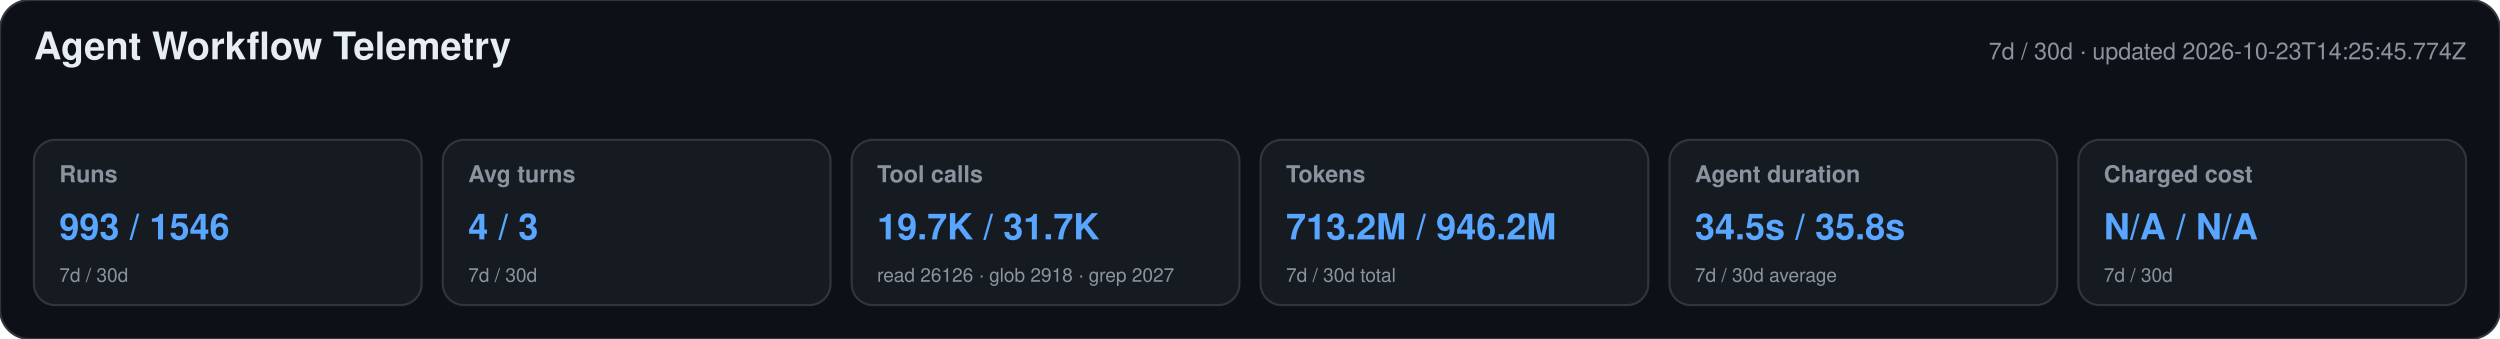
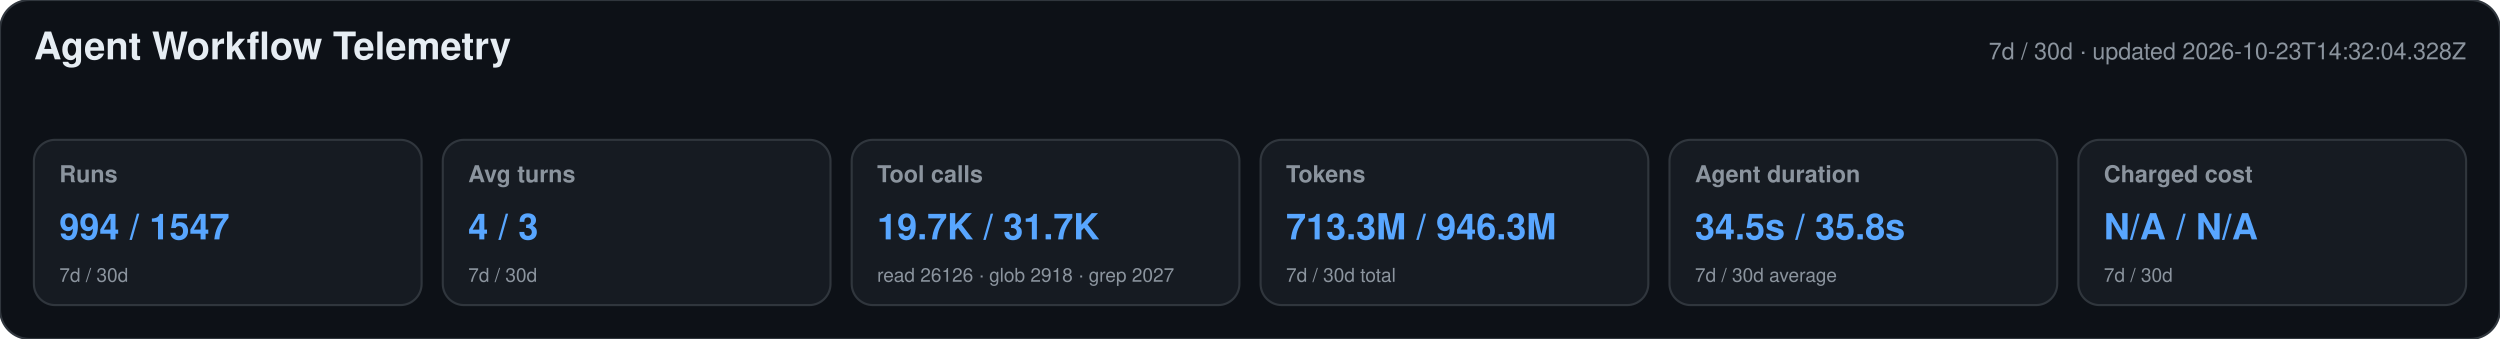
<svg xmlns="http://www.w3.org/2000/svg" width="1180" height="160" viewBox="0 0 1180 160" role="img" aria-labelledby="title desc">
  <style>text{font-family:-apple-system,BlinkMacSystemFont,"Segoe UI",Helvetica,Arial,sans-serif}.heading{font-size:18px;font-weight:650;fill:#e6edf3}.meta,.label,.secondary{fill:#8b949e}.meta,.label{font-size:11px}.label{font-weight:600}.primary{font-size:17px;font-weight:700;fill:#58a6ff}.secondary{font-size:9px}</style>
  <rect width="1180" height="160" rx="14" fill="#0d1117" stroke="#30363d" />
  <text x="16" y="28" class="heading">Agent Workflow Telemetry</text>
-   <text x="1164" y="28" text-anchor="end" class="meta">7d / 30d · updated 2026-10-23T14:25:45.774Z</text>
+   <text x="1164" y="28" text-anchor="end" class="meta">7d / 30d · updated 2026-10-23T14:32:04.328Z</text>
  <g>
    <rect x="16" y="66" width="183" height="78" rx="10" fill="#161b22" stroke="#30363d" />
    <text x="28" y="86" class="label">Runs</text>
-     <text x="28" y="113" class="primary">993 / 1546</text>
+     <text x="28" y="113" class="primary">994 / 1547</text>
    <text x="28" y="133" class="secondary">7d / 30d</text>
  </g>
  <g>
    <rect x="209" y="66" width="183" height="78" rx="10" fill="#161b22" stroke="#30363d" />
    <text x="221" y="86" class="label">Avg turns</text>
    <text x="221" y="113" class="primary">4 / 3</text>
    <text x="221" y="133" class="secondary">7d / 30d</text>
  </g>
  <g>
    <rect x="402" y="66" width="183" height="78" rx="10" fill="#161b22" stroke="#30363d" />
    <text x="414" y="86" class="label">Tool calls</text>
    <text x="414" y="113" class="primary">19.7K / 31.7K</text>
    <text x="414" y="133" class="secondary">read 26126 · glob 2918 · grep 2027</text>
  </g>
  <g>
    <rect x="595" y="66" width="183" height="78" rx="10" fill="#161b22" stroke="#30363d" />
    <text x="607" y="86" class="label">Tokens</text>
-     <text x="607" y="113" class="primary">713.2M / 946.2M</text>
+     <text x="607" y="113" class="primary">713.3M / 946.3M</text>
    <text x="607" y="133" class="secondary">7d / 30d total</text>
  </g>
  <g>
    <rect x="788" y="66" width="183" height="78" rx="10" fill="#161b22" stroke="#30363d" />
    <text x="800" y="86" class="label">Agent duration</text>
    <text x="800" y="113" class="primary">34.5s / 35.8s</text>
    <text x="800" y="133" class="secondary">7d / 30d average</text>
  </g>
  <g>
    <rect x="981" y="66" width="183" height="78" rx="10" fill="#161b22" stroke="#30363d" />
    <text x="993" y="86" class="label">Charged cost</text>
    <text x="993" y="113" class="primary">N/A / N/A</text>
    <text x="993" y="133" class="secondary">7d / 30d</text>
  </g>
</svg>
